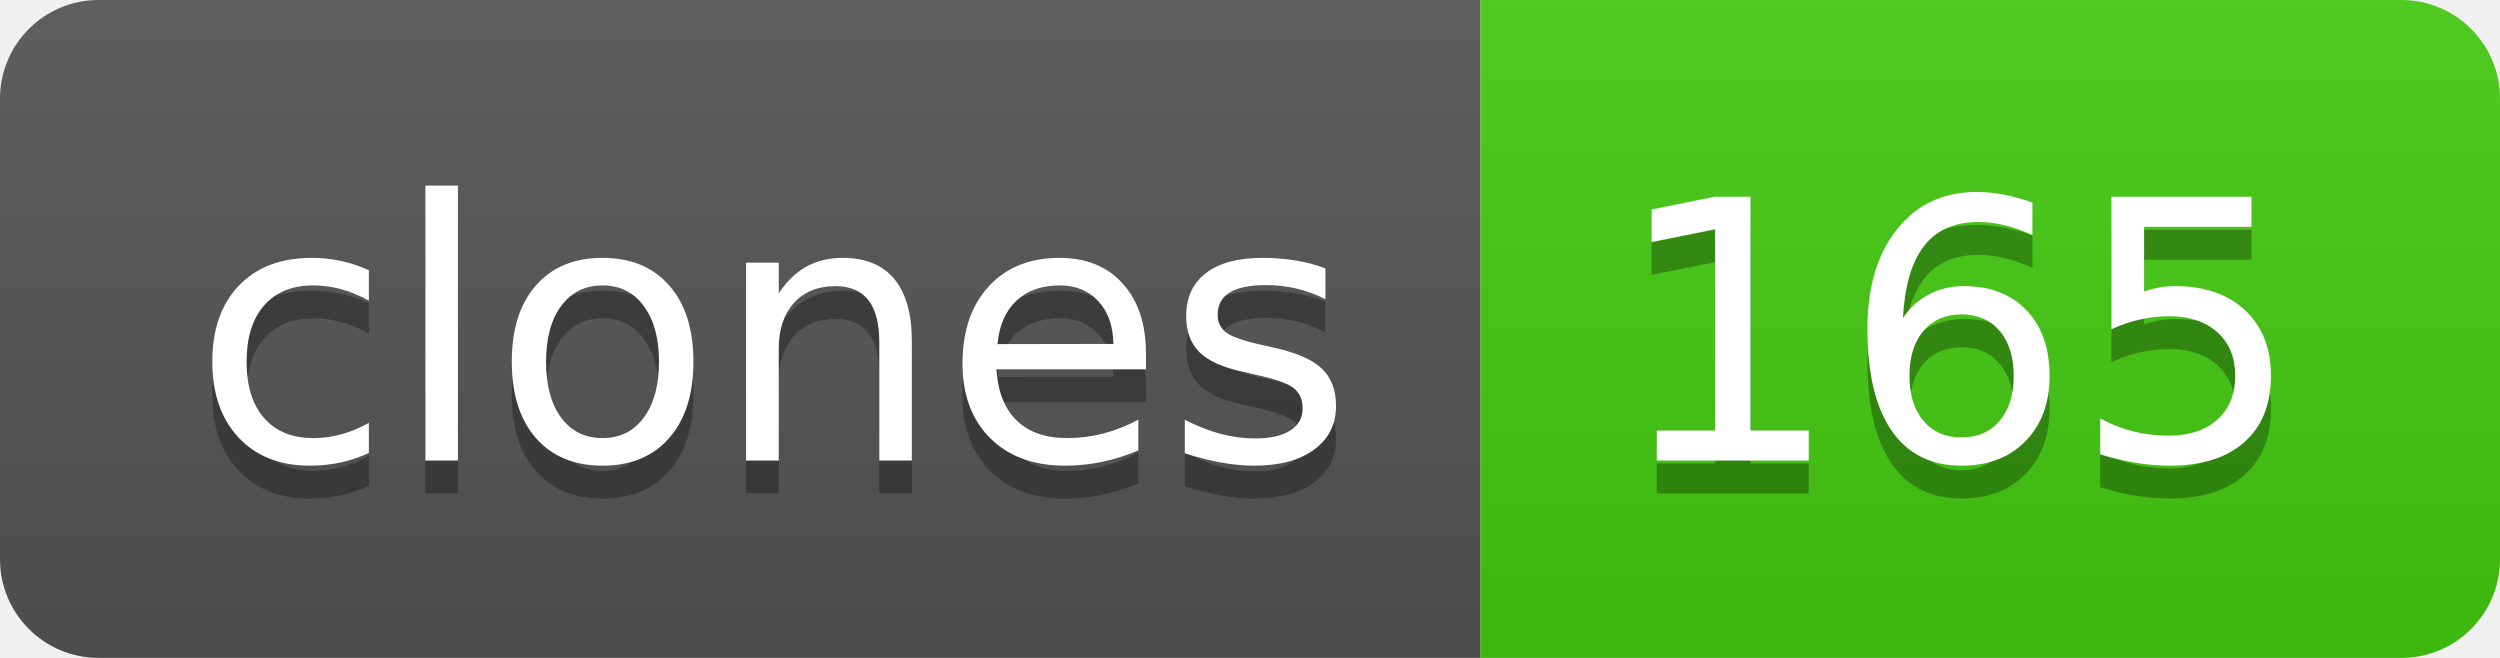
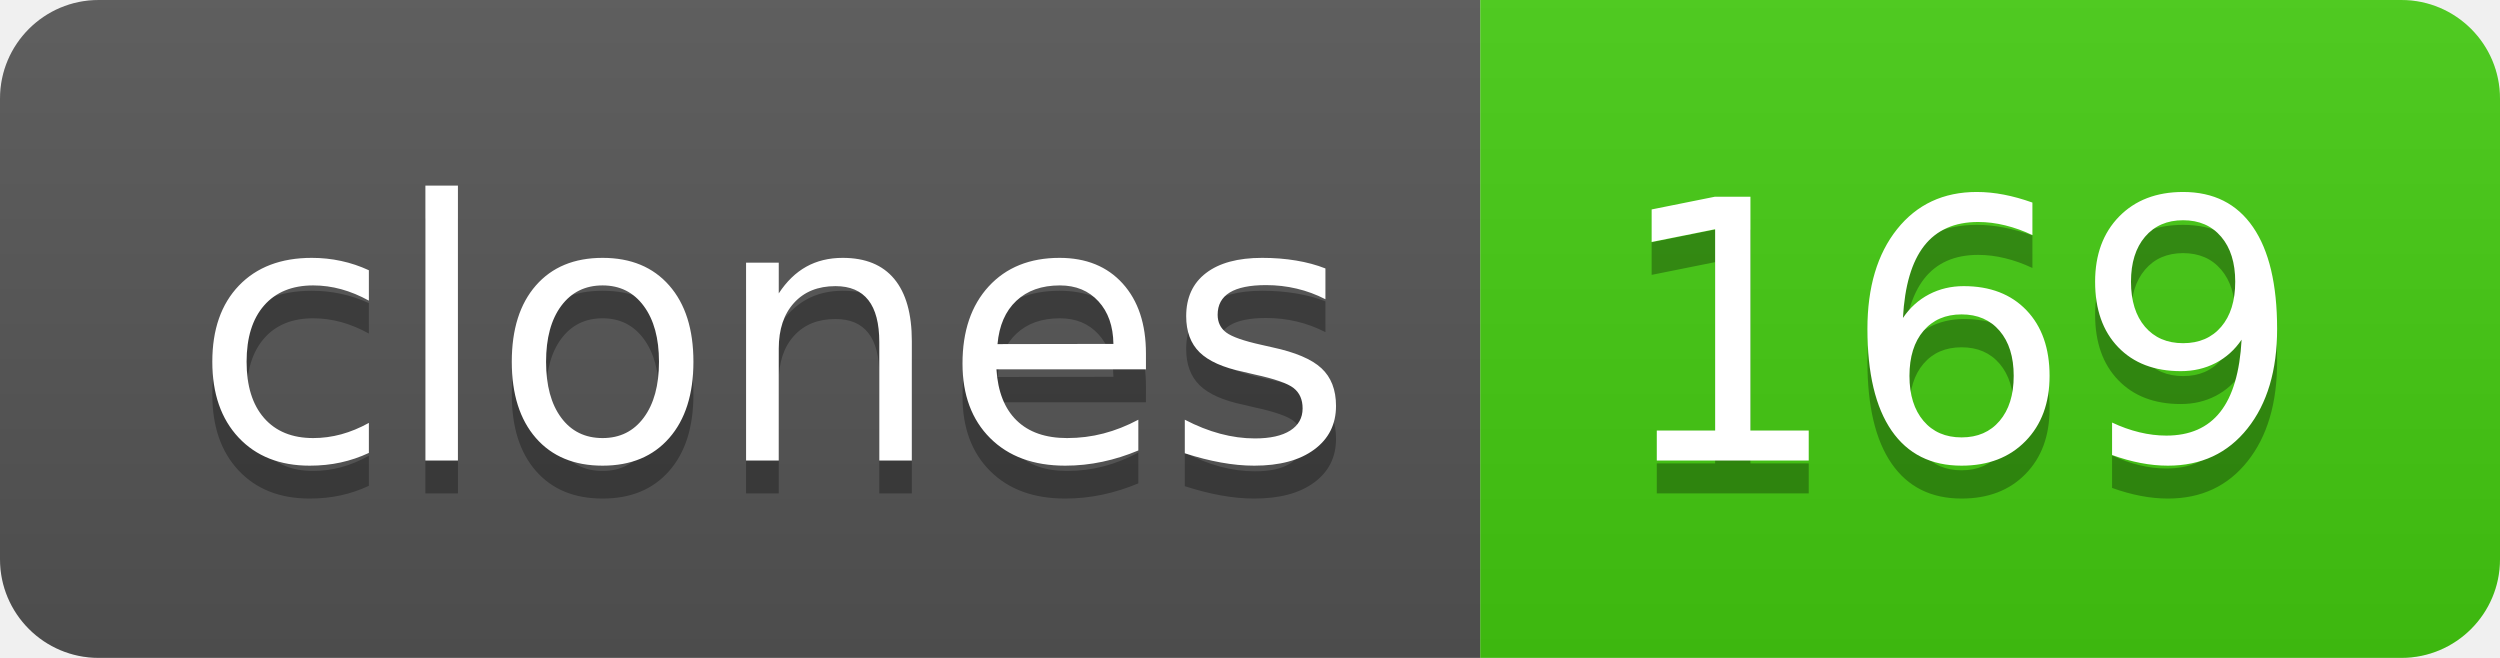
- <svg xmlns="http://www.w3.org/2000/svg" width="76" height="20" role="img" aria-label="clones: 165">
+ <svg xmlns="http://www.w3.org/2000/svg" width="76" height="20" role="img" aria-label="clones: 169">
  <linearGradient id="s" x2="0" y2="100%">
    <stop offset="0" stop-color="#bbb" stop-opacity=".1" />
    <stop offset="1" stop-opacity=".1" />
  </linearGradient>
  <clipPath id="r">
    <rect width="76" height="20" rx="3" fill="#fff" />
  </clipPath>
  <g clip-path="url(#r)">
    <rect width="45" height="20" fill="#555" />
    <rect x="45" width="31" height="20" fill="#4c1" />
    <rect width="76" height="20" fill="url(#s)" />
  </g>
  <g fill="#fff" text-anchor="middle" font-family="Verdana,Geneva,DejaVu Sans,sans-serif" text-rendering="geometricPrecision" font-size="110">
    <text aria-hidden="true" x="235" y="150" fill="#010101" fill-opacity=".3" transform="scale(.1)" textLength="350">clones</text>
    <text x="235" y="140" transform="scale(.1)" fill="#fff" textLength="350">clones</text>
-     <text aria-hidden="true" x="595" y="150" fill="#010101" fill-opacity=".3" transform="scale(.1)" textLength="210">165</text>
-     <text x="595" y="140" transform="scale(.1)" fill="#fff" textLength="210">165</text>
+     <text aria-hidden="true" x="595" y="150" fill="#010101" fill-opacity=".3" transform="scale(.1)" textLength="210">169</text>
+     <text x="595" y="140" transform="scale(.1)" fill="#fff" textLength="210">169</text>
  </g>
</svg>
